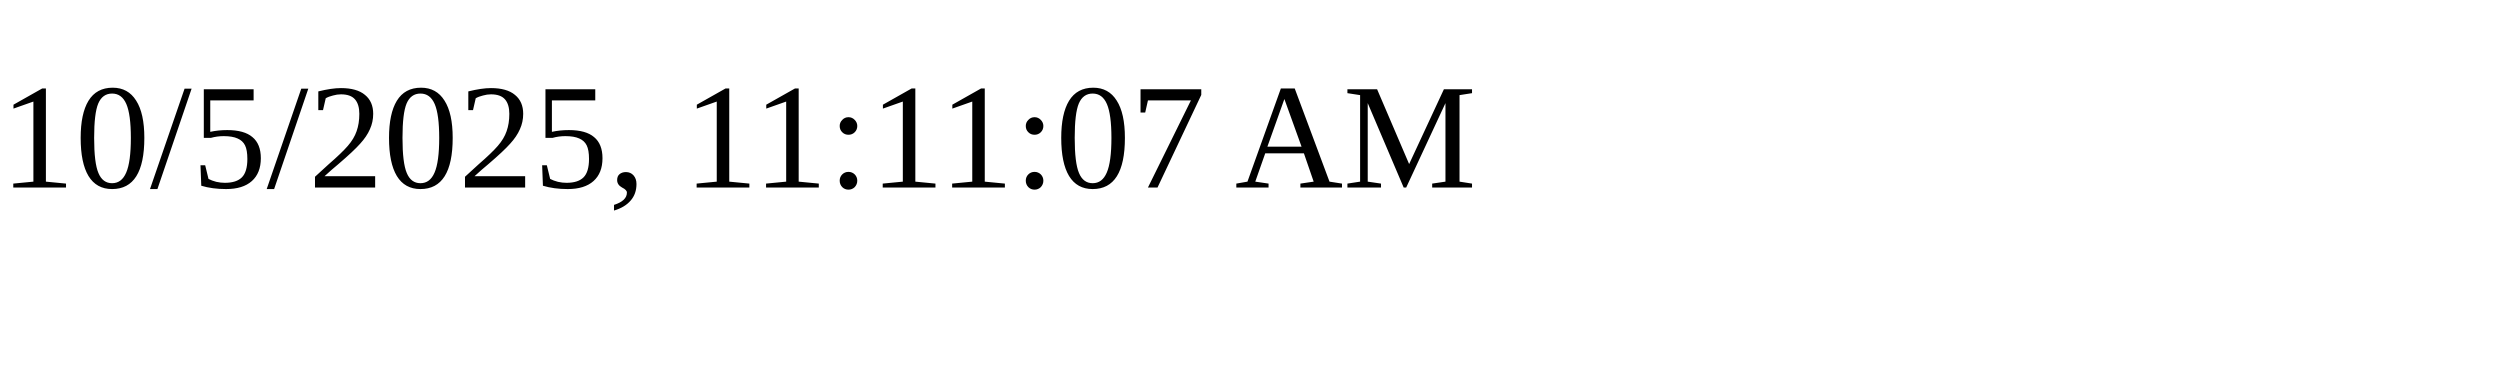
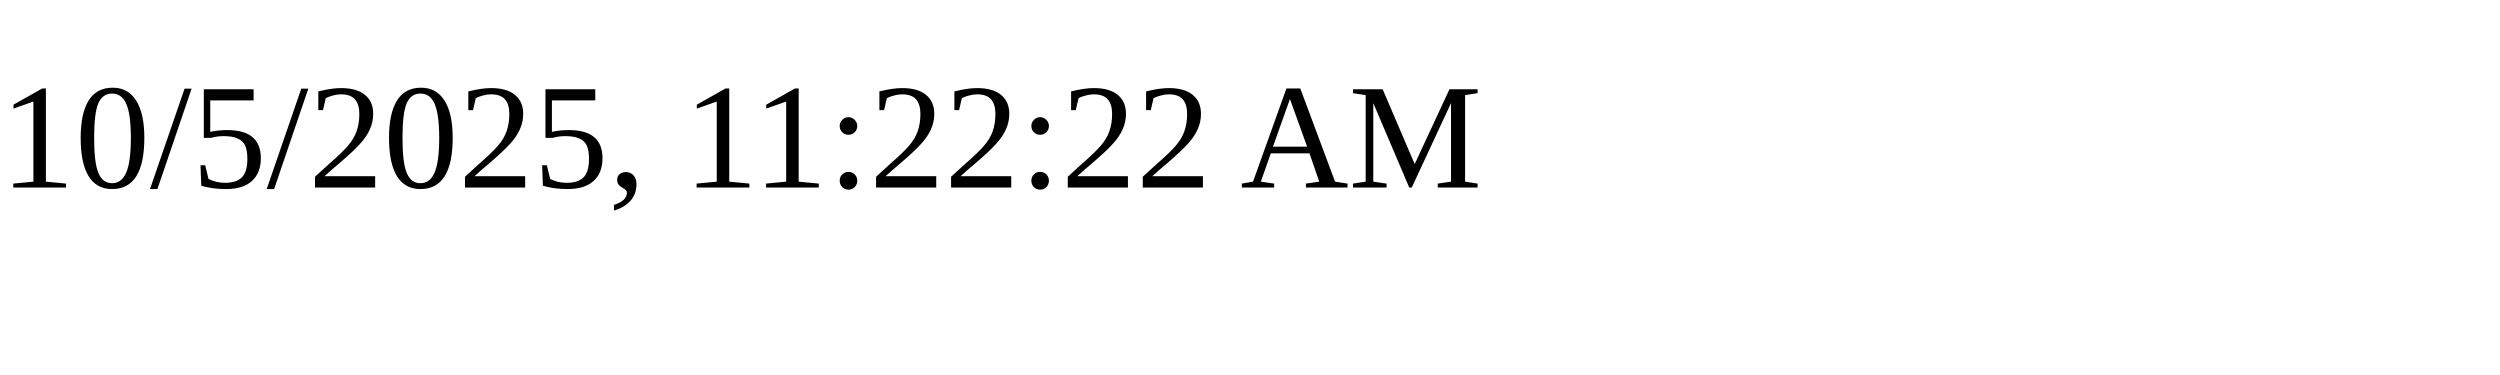
<svg xmlns="http://www.w3.org/2000/svg" height="30" width="200">
-   <text x="0" y="15">10/5/2025, 11:11:07 AM</text>
+   <text x="0" y="15">10/5/2025, 11:22:22 AM</text>
</svg>
